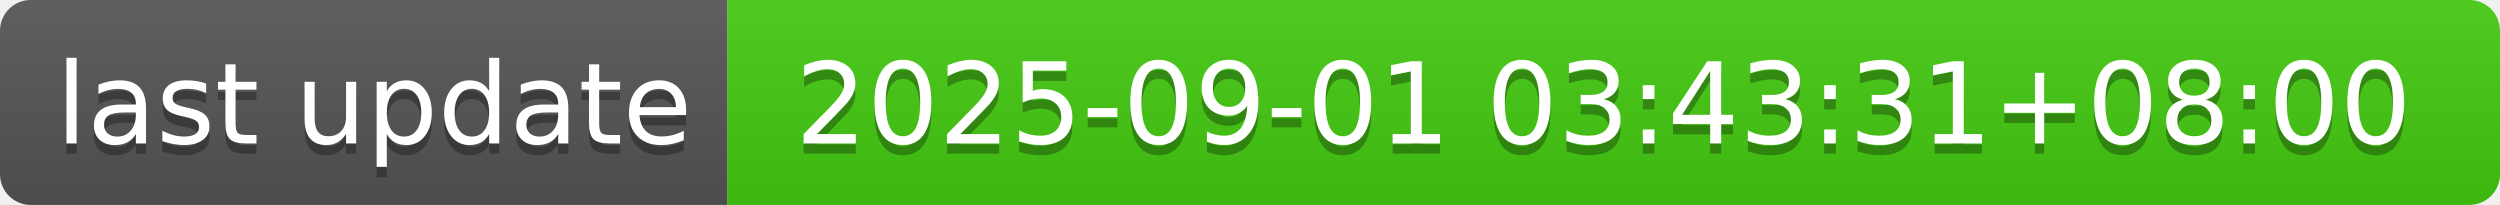
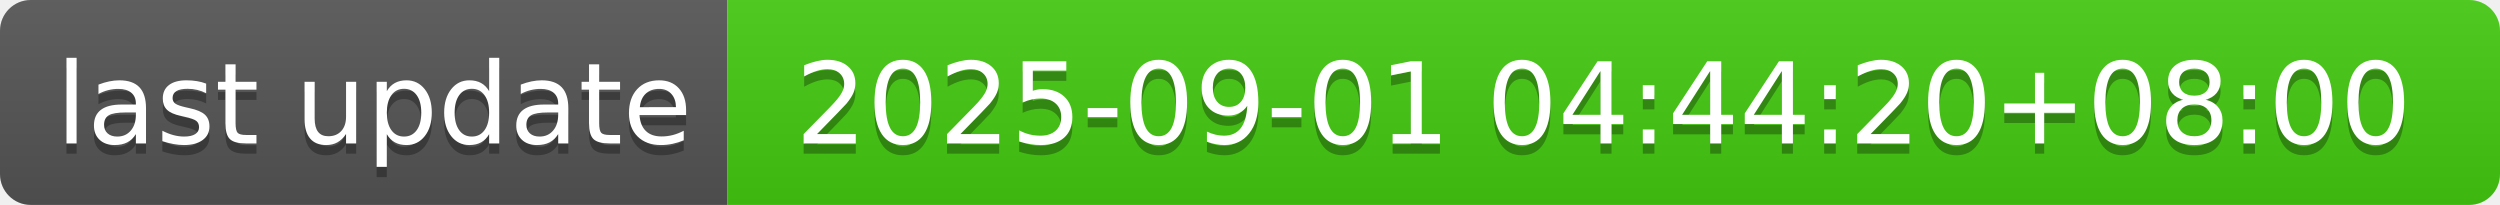
- <svg xmlns="http://www.w3.org/2000/svg" width="244" height="20" role="img" aria-label="last update: 2025-09-01 03:43:31+08:00">
+ <svg xmlns="http://www.w3.org/2000/svg" width="244" height="20" role="img" aria-label="last update: 2025-09-01 04:44:20+08:00">
  <linearGradient id="s" x2="0" y2="100%">
    <stop offset="0" stop-color="#bbb" stop-opacity=".1" />
    <stop offset="1" stop-opacity=".1" />
  </linearGradient>
  <clipPath id="r">
    <rect width="244" height="20" rx="3" fill="#fff" />
  </clipPath>
  <g clip-path="url(#r)">
    <rect width="71" height="20" fill="#555" />
    <rect x="71" width="173" height="20" fill="#4c1" />
    <rect width="244" height="20" fill="url(#s)" />
  </g>
  <g fill="#fff" text-anchor="middle" font-family="Verdana,Geneva,DejaVu Sans,sans-serif" text-rendering="geometricPrecision" font-size="110">
    <text aria-hidden="true" x="365" y="150" fill="#010101" fill-opacity=".3" transform="scale(.1)" textLength="610">last update</text>
    <text x="365" y="140" transform="scale(.1)" fill="#fff" textLength="610">last update</text>
-     <text aria-hidden="true" x="1565" y="150" fill="#010101" fill-opacity=".3" transform="scale(.1)" textLength="1630">2025-09-01 03:43:31+08:00</text>
-     <text x="1565" y="140" transform="scale(.1)" fill="#fff" textLength="1630">2025-09-01 03:43:31+08:00</text>
+     <text aria-hidden="true" x="1565" y="150" fill="#010101" fill-opacity=".3" transform="scale(.1)" textLength="1630">2025-09-01 04:44:20+08:00</text>
+     <text x="1565" y="140" transform="scale(.1)" fill="#fff" textLength="1630">2025-09-01 04:44:20+08:00</text>
  </g>
</svg>
